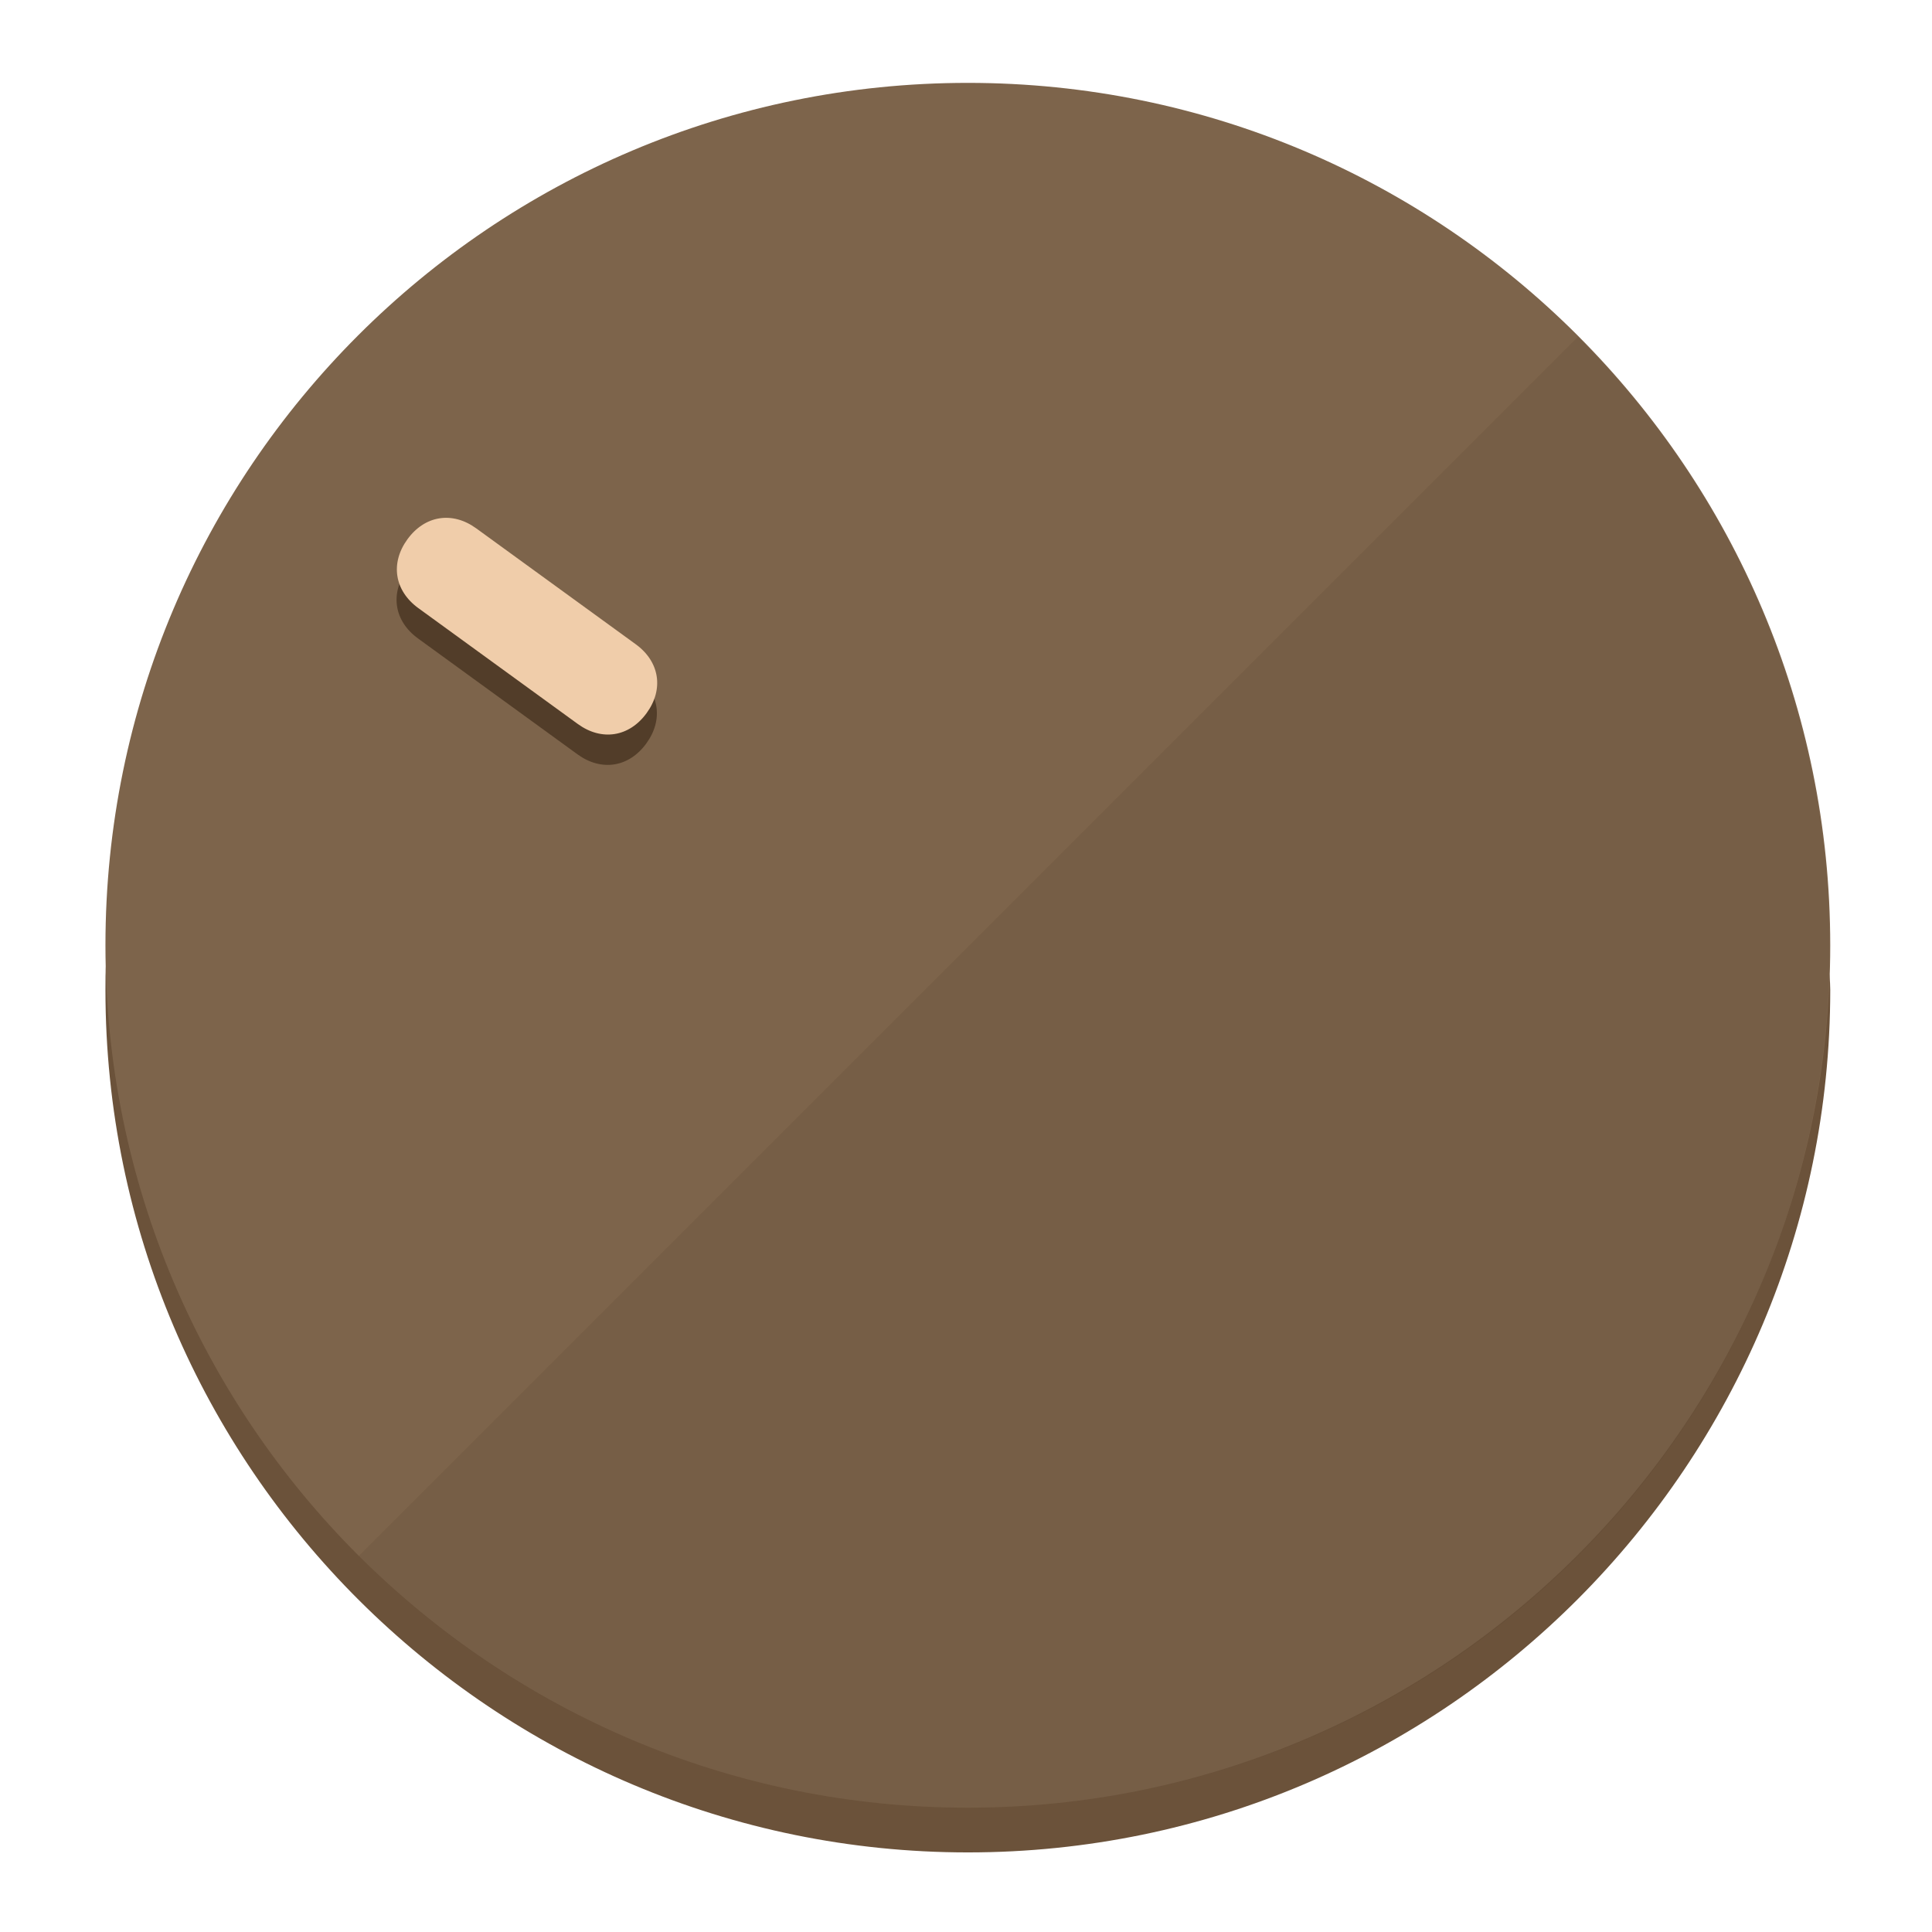
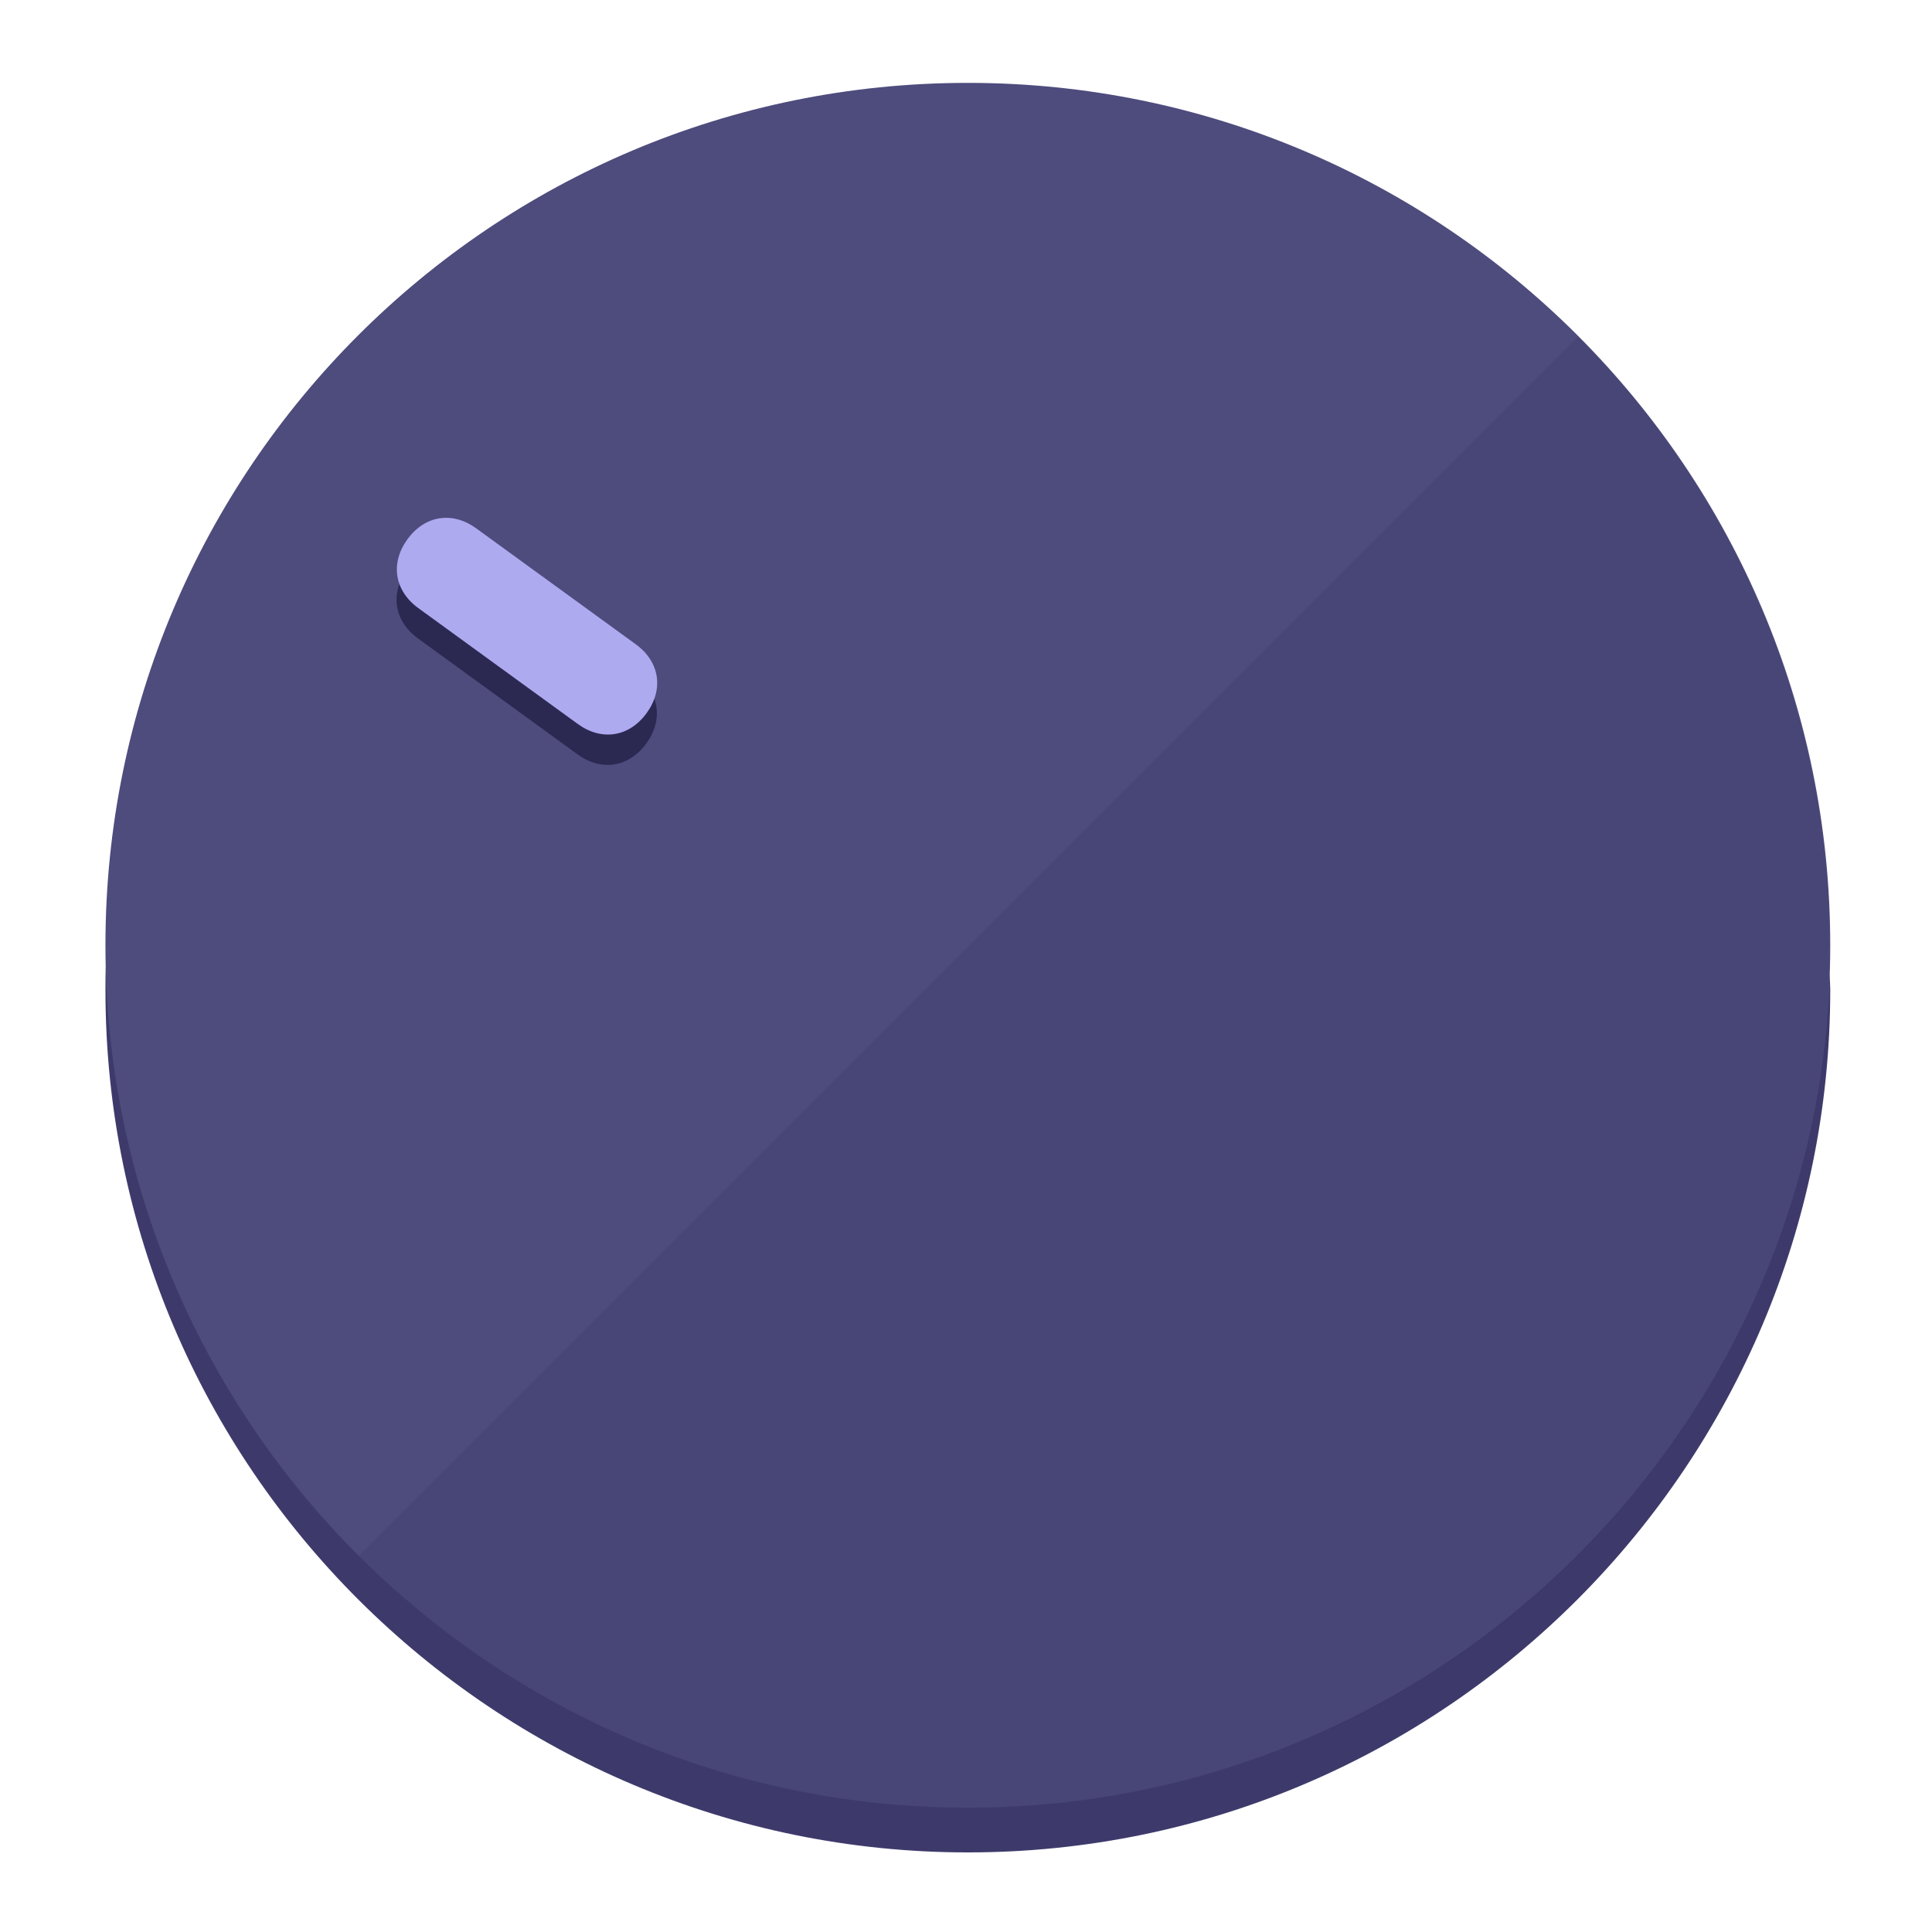
<svg xmlns="http://www.w3.org/2000/svg" height="120px" width="120px" version="1.1" id="Layer_1" viewBox="0 0 496.8 496.8" xml:space="preserve">
  <defs id="defs23" />
  <g id="g3158">
-     <path style="display:inline;fill:#6B523A;fill-opacity:1;stroke-width:1.584" d="m 248.875,445.92 c 116.582,0 212.89,-91.238 220.493,-205.286 0,5.069 1.267,8.87 1.267,13.939 0,121.651 -98.842,221.76 -221.76,221.76 -121.651,0 -221.76,-98.842 -221.76,-221.76 0,-5.069 0,-8.87 1.267,-13.939 7.603,114.048 103.91,205.286 220.493,205.286 z" id="path8" />
-     <circle style="display:inline;fill:#7D644B;fill-opacity:1;stroke-width:1.584" cx="248.875" cy="243.071" r="221.76" id="circle12" />
-     <path style="display:inline;fill:#523D29;fill-opacity:0.154;stroke-width:1.587" d="m 405.744,86.606 c 86.308,86.308 86.308,227.193 0,313.5 -86.308,86.308 -227.193,86.308 -313.5,0" id="path14" />
+     <path style="display:inline;fill:#3D3A6B;fill-opacity:1;stroke-width:1.584" d="m 248.875,445.92 c 116.582,0 212.89,-91.238 220.493,-205.286 0,5.069 1.267,8.87 1.267,13.939 0,121.651 -98.842,221.76 -221.76,221.76 -121.651,0 -221.76,-98.842 -221.76,-221.76 0,-5.069 0,-8.87 1.267,-13.939 7.603,114.048 103.91,205.286 220.493,205.286 z" id="path8" />
+     <circle style="display:inline;fill:#4E4B7D;fill-opacity:1;stroke-width:1.584" cx="248.875" cy="243.071" r="221.76" id="circle12" />
+     <path style="display:inline;fill:#2B2952;fill-opacity:0.154;stroke-width:1.587" d="m 405.744,86.606 c 86.308,86.308 86.308,227.193 0,313.5 -86.308,86.308 -227.193,86.308 -313.5,0" id="path14" />
  </g>
  <g id="g3198">
    <circle style="display:none;fill:#000000;fill-opacity:0;stroke-width:1.584" cx="-51.017" cy="344.188" r="221.76" id="circle12-3" transform="rotate(-54)" />
-     <path style="display:inline;fill:#523D29;fill-opacity:1;stroke-width:1.584" d="m 163.397,173.469 c 6.151,4.469 7.272,11.549 2.803,17.7 v 0 c -4.469,6.151 -11.549,7.272 -17.7,2.803 l -41.007,-29.794 c -6.151,-4.469 -7.272,-11.549 -2.803,-17.7 v 0 c 4.469,-6.151 11.549,-7.272 17.7,-2.803 z" id="path3789" />
-     <path style="display:inline;fill:#F0CDAA;stroke-width:1.584" d="m 163.475,165.664 c 6.151,4.469 7.272,11.549 2.803,17.7 v 0 c -4.469,6.151 -11.549,7.272 -17.7,2.803 l -41.007,-29.794 c -6.151,-4.469 -7.272,-11.549 -2.803,-17.7 v 0 c 4.469,-6.151 11.549,-7.272 17.7,-2.803 z" id="path915" />
+     <path style="display:inline;fill:#2B2952;fill-opacity:1;stroke-width:1.584" d="m 163.397,173.469 c 6.151,4.469 7.272,11.549 2.803,17.7 v 0 c -4.469,6.151 -11.549,7.272 -17.7,2.803 l -41.007,-29.794 c -6.151,-4.469 -7.272,-11.549 -2.803,-17.7 v 0 c 4.469,-6.151 11.549,-7.272 17.7,-2.803 z" id="path3789" />
+     <path style="display:inline;fill:#AEAAF0;stroke-width:1.584" d="m 163.475,165.664 c 6.151,4.469 7.272,11.549 2.803,17.7 v 0 c -4.469,6.151 -11.549,7.272 -17.7,2.803 l -41.007,-29.794 c -6.151,-4.469 -7.272,-11.549 -2.803,-17.7 v 0 c 4.469,-6.151 11.549,-7.272 17.7,-2.803 z" id="path915" />
  </g>
</svg>
